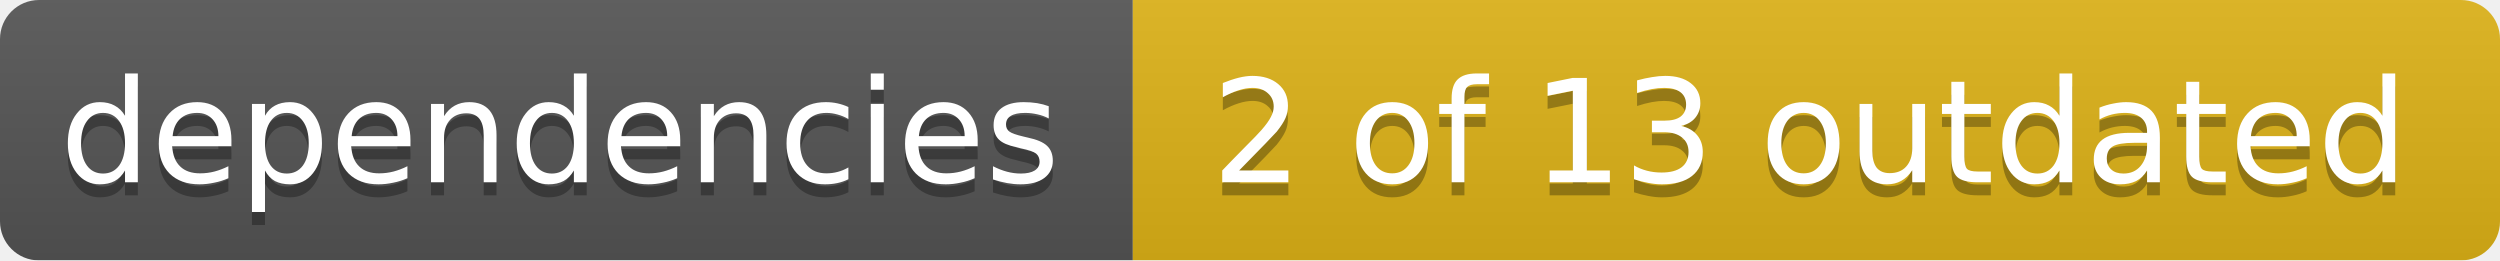
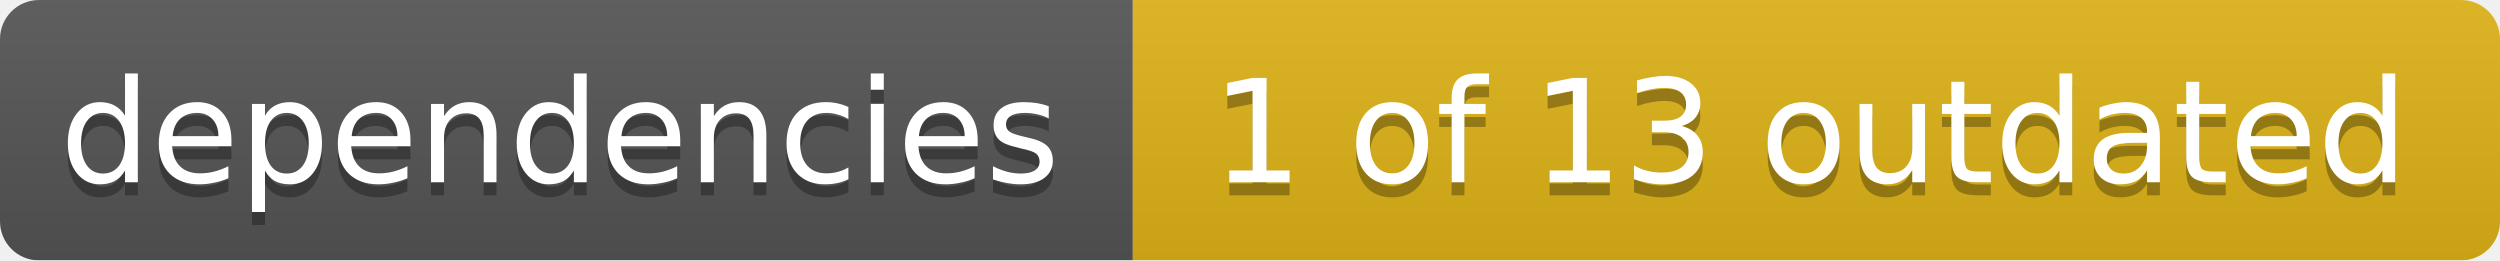
<svg xmlns="http://www.w3.org/2000/svg" width="192" height="20">
  <linearGradient id="smooth" x2="0" y2="100%">
    <stop offset="0" stop-color="#bbb" stop-opacity=".1" />
    <stop offset="1" stop-opacity=".1" />
  </linearGradient>
  <mask id="round">
    <rect width="192" height="20" rx="3" fill="#fff" />
  </mask>
  <g mask="url(#round)">
    <rect width="87" height="20" fill="#555" />
    <rect x="87" width="105" height="20" fill="#dfb317" />
    <rect width="192" height="20" fill="url(#smooth)" />
  </g>
  <g fill="#fff" text-anchor="middle" font-family="DejaVu Sans,Verdana,Geneva,sans-serif" font-size="11">
    <text x="43" y="15" fill="#010101" fill-opacity=".3">dependencies</text>
    <text x="43" y="14">dependencies</text>
-     <text x="139" y="15" fill="#010101" fill-opacity=".3">2 of 13 outdated</text>
-     <text x="139" y="14">2 of 13 outdated</text>
+     <text x="139" y="15" fill="#010101" fill-opacity=".3">1 of 13 outdated</text>
+     <text x="139" y="14">1 of 13 outdated</text>
  </g>
</svg>
